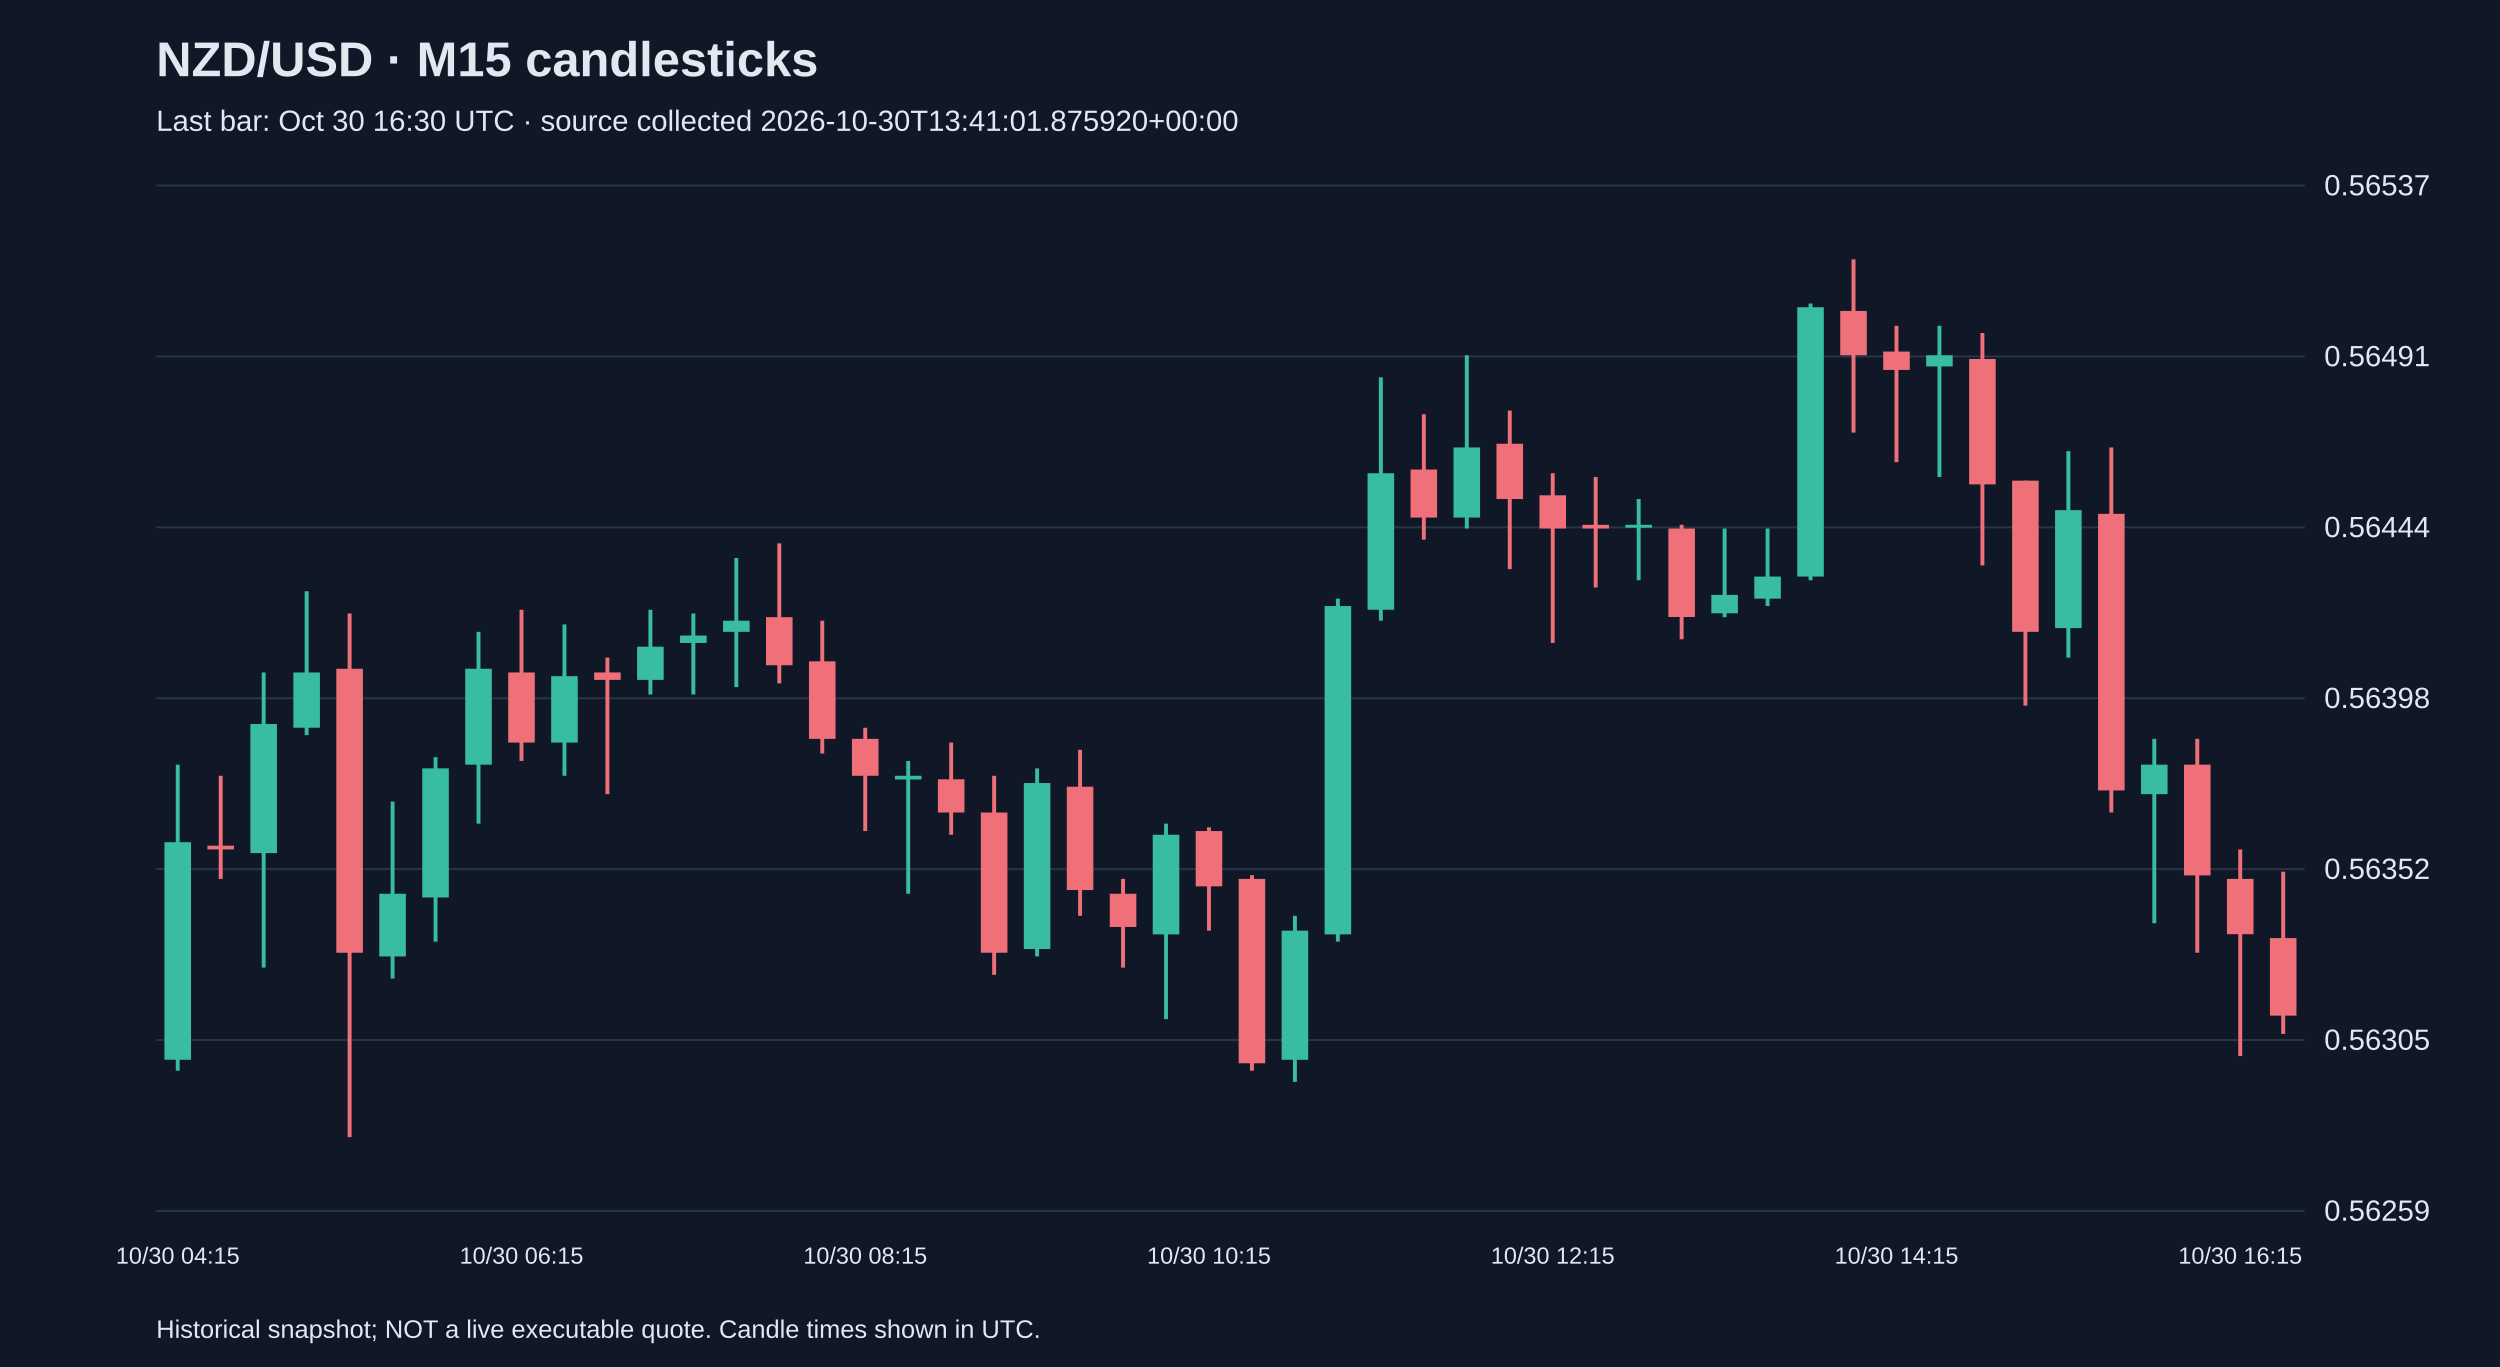
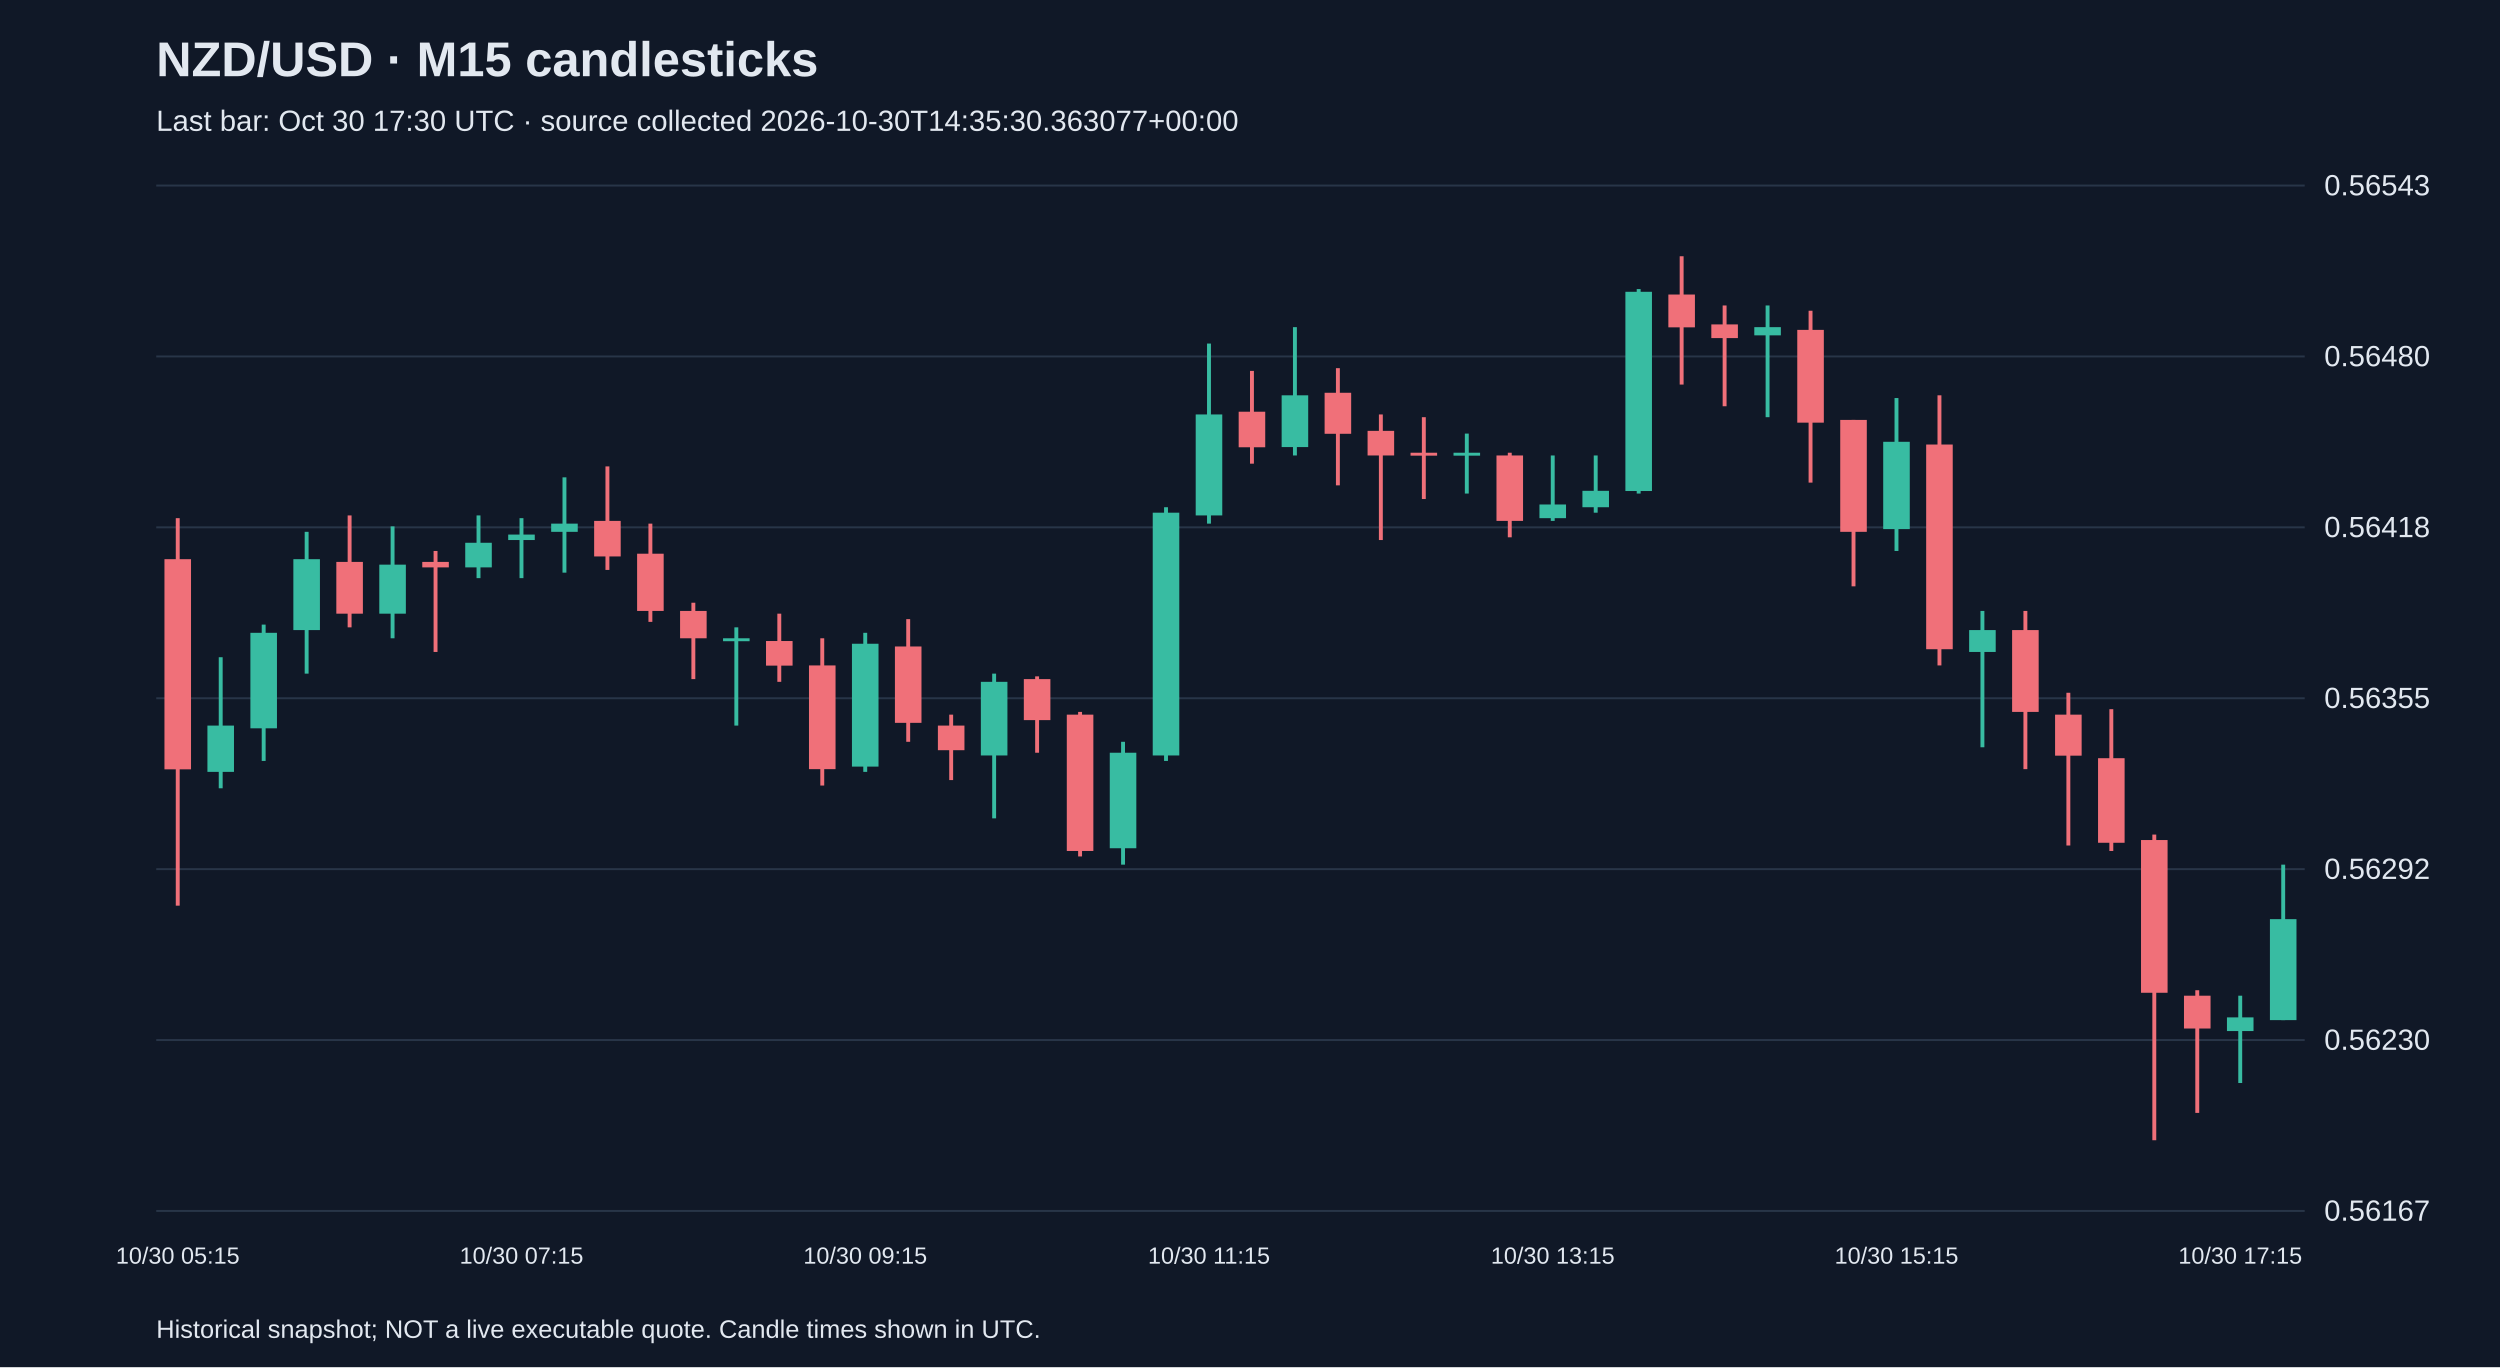
<svg xmlns="http://www.w3.org/2000/svg" viewBox="0 0 1280 700">
  <rect width="100%" height="100%" fill="#101827" />
  <style>text{font-family:Arial,sans-serif;fill:#e2e8f0}</style>
  <text x="80" y="39" font-size="25" font-weight="bold">NZD/USD · M15 candlesticks</text>
-   <text x="80" y="67" font-size="15" fill="#a6b1c5">Last bar: Oct 30 16:30 UTC · source collected 2026-10-30T13:41:01.875920+00:00</text>
+   <text x="80" y="67" font-size="15" fill="#a6b1c5">Last bar: Oct 30 17:30 UTC · source collected 2026-10-30T14:35:30.363077+00:00</text>
  <line x1="80" y1="620.0" x2="1180" y2="620.0" stroke="#283548" />
-   <text x="1190" y="625.0" font-size="15">0.56259</text>
+   <text x="1190" y="625.0" font-size="15">0.56167</text>
  <line x1="80" y1="532.5" x2="1180" y2="532.5" stroke="#283548" />
-   <text x="1190" y="537.5" font-size="15">0.56305</text>
+   <text x="1190" y="537.5" font-size="15">0.56230</text>
  <line x1="80" y1="445.0" x2="1180" y2="445.0" stroke="#283548" />
-   <text x="1190" y="450.0" font-size="15">0.56352</text>
+   <text x="1190" y="450.0" font-size="15">0.56292</text>
  <line x1="80" y1="357.5" x2="1180" y2="357.5" stroke="#283548" />
-   <text x="1190" y="362.5" font-size="15">0.56398</text>
+   <text x="1190" y="362.5" font-size="15">0.56355</text>
  <line x1="80" y1="270.0" x2="1180" y2="270.0" stroke="#283548" />
-   <text x="1190" y="275.0" font-size="15">0.56444</text>
+   <text x="1190" y="275.0" font-size="15">0.56418</text>
  <line x1="80" y1="182.5" x2="1180" y2="182.5" stroke="#283548" />
-   <text x="1190" y="187.5" font-size="15">0.56491</text>
+   <text x="1190" y="187.5" font-size="15">0.56480</text>
  <line x1="80" y1="95.0" x2="1180" y2="95.0" stroke="#283548" />
-   <text x="1190" y="100.0" font-size="15">0.56537</text>
-   <line x1="91.0" y1="391.5" x2="91.0" y2="548.2" stroke="#38bca2" stroke-width="2" />
-   <rect x="84.2" y="431.2" width="13.6" height="111.4" fill="#38bca2" />
-   <text x="91.0" y="647" text-anchor="middle" font-size="12">10/30 04:15</text>
-   <line x1="113.0" y1="397.2" x2="113.0" y2="450.0" stroke="#f07079" stroke-width="2" />
-   <rect x="106.2" y="433.0" width="13.6" height="1.9" fill="#f07079" />
-   <line x1="135.0" y1="344.3" x2="135.0" y2="495.4" stroke="#38bca2" stroke-width="2" />
-   <rect x="128.2" y="370.7" width="13.6" height="66.1" fill="#38bca2" />
-   <line x1="157.0" y1="302.7" x2="157.0" y2="376.4" stroke="#38bca2" stroke-width="2" />
-   <rect x="150.2" y="344.3" width="13.6" height="28.3" fill="#38bca2" />
-   <line x1="179.0" y1="314.1" x2="179.0" y2="582.2" stroke="#f07079" stroke-width="2" />
-   <rect x="172.2" y="342.4" width="13.6" height="145.4" fill="#f07079" />
-   <line x1="201.0" y1="410.4" x2="201.0" y2="501.0" stroke="#38bca2" stroke-width="2" />
-   <rect x="194.2" y="457.6" width="13.6" height="32.1" fill="#38bca2" />
-   <line x1="223.0" y1="387.7" x2="223.0" y2="482.1" stroke="#38bca2" stroke-width="2" />
-   <rect x="216.2" y="393.4" width="13.6" height="66.1" fill="#38bca2" />
-   <line x1="245.0" y1="323.5" x2="245.0" y2="421.7" stroke="#38bca2" stroke-width="2" />
-   <rect x="238.2" y="342.4" width="13.6" height="49.1" fill="#38bca2" />
-   <line x1="267.0" y1="312.2" x2="267.0" y2="389.6" stroke="#f07079" stroke-width="2" />
-   <rect x="260.2" y="344.3" width="13.6" height="35.9" fill="#f07079" />
-   <text x="267.0" y="647" text-anchor="middle" font-size="12">10/30 06:15</text>
-   <line x1="289.0" y1="319.7" x2="289.0" y2="397.2" stroke="#38bca2" stroke-width="2" />
-   <rect x="282.2" y="346.2" width="13.6" height="34.0" fill="#38bca2" />
-   <line x1="311.0" y1="336.7" x2="311.0" y2="406.6" stroke="#f07079" stroke-width="2" />
-   <rect x="304.2" y="344.3" width="13.6" height="3.8" fill="#f07079" />
-   <line x1="333.0" y1="312.2" x2="333.0" y2="355.6" stroke="#38bca2" stroke-width="2" />
-   <rect x="326.2" y="331.1" width="13.6" height="17.0" fill="#38bca2" />
-   <line x1="355.0" y1="314.1" x2="355.0" y2="355.6" stroke="#38bca2" stroke-width="2" />
-   <rect x="348.2" y="325.4" width="13.6" height="3.8" fill="#38bca2" />
-   <line x1="377.0" y1="285.7" x2="377.0" y2="351.8" stroke="#38bca2" stroke-width="2" />
-   <rect x="370.2" y="317.8" width="13.6" height="5.7" fill="#38bca2" />
-   <line x1="399.0" y1="278.2" x2="399.0" y2="349.9" stroke="#f07079" stroke-width="2" />
-   <rect x="392.2" y="316.0" width="13.6" height="24.6" fill="#f07079" />
-   <line x1="421.0" y1="317.8" x2="421.0" y2="385.8" stroke="#f07079" stroke-width="2" />
-   <rect x="414.2" y="338.6" width="13.6" height="39.7" fill="#f07079" />
-   <line x1="443.0" y1="372.6" x2="443.0" y2="425.5" stroke="#f07079" stroke-width="2" />
-   <rect x="436.2" y="378.3" width="13.6" height="18.9" fill="#f07079" />
-   <text x="443.0" y="647" text-anchor="middle" font-size="12">10/30 08:15</text>
-   <line x1="465.0" y1="389.6" x2="465.0" y2="457.6" stroke="#38bca2" stroke-width="2" />
-   <rect x="458.2" y="397.2" width="13.6" height="1.9" fill="#38bca2" />
-   <line x1="487.0" y1="380.2" x2="487.0" y2="427.4" stroke="#f07079" stroke-width="2" />
-   <rect x="480.2" y="399.0" width="13.6" height="17.0" fill="#f07079" />
-   <line x1="509.0" y1="397.2" x2="509.0" y2="499.1" stroke="#f07079" stroke-width="2" />
-   <rect x="502.2" y="416.0" width="13.6" height="71.8" fill="#f07079" />
-   <line x1="531.0" y1="393.4" x2="531.0" y2="489.7" stroke="#38bca2" stroke-width="2" />
-   <rect x="524.2" y="400.9" width="13.6" height="85.0" fill="#38bca2" />
-   <line x1="553.0" y1="383.9" x2="553.0" y2="468.9" stroke="#f07079" stroke-width="2" />
-   <rect x="546.2" y="402.8" width="13.6" height="52.9" fill="#f07079" />
-   <line x1="575.0" y1="450.0" x2="575.0" y2="495.4" stroke="#f07079" stroke-width="2" />
-   <rect x="568.2" y="457.6" width="13.6" height="17.0" fill="#f07079" />
-   <line x1="597.0" y1="421.7" x2="597.0" y2="521.8" stroke="#38bca2" stroke-width="2" />
-   <rect x="590.2" y="427.4" width="13.6" height="51.0" fill="#38bca2" />
-   <line x1="619.0" y1="423.6" x2="619.0" y2="476.5" stroke="#f07079" stroke-width="2" />
-   <rect x="612.2" y="425.5" width="13.6" height="28.3" fill="#f07079" />
-   <text x="619.0" y="647" text-anchor="middle" font-size="12">10/30 10:15</text>
-   <line x1="641.0" y1="448.1" x2="641.0" y2="548.2" stroke="#f07079" stroke-width="2" />
-   <rect x="634.2" y="450.0" width="13.6" height="94.4" fill="#f07079" />
-   <line x1="663.0" y1="468.9" x2="663.0" y2="553.9" stroke="#38bca2" stroke-width="2" />
-   <rect x="656.2" y="476.5" width="13.6" height="66.1" fill="#38bca2" />
-   <line x1="685.0" y1="306.5" x2="685.0" y2="482.1" stroke="#38bca2" stroke-width="2" />
-   <rect x="678.2" y="310.3" width="13.6" height="168.1" fill="#38bca2" />
-   <line x1="707.0" y1="193.2" x2="707.0" y2="317.8" stroke="#38bca2" stroke-width="2" />
-   <rect x="700.2" y="242.3" width="13.6" height="69.9" fill="#38bca2" />
-   <line x1="729.0" y1="212.1" x2="729.0" y2="276.3" stroke="#f07079" stroke-width="2" />
-   <rect x="722.2" y="240.4" width="13.6" height="24.6" fill="#f07079" />
-   <line x1="751.0" y1="181.9" x2="751.0" y2="270.6" stroke="#38bca2" stroke-width="2" />
-   <rect x="744.2" y="229.1" width="13.6" height="35.9" fill="#38bca2" />
-   <line x1="773.0" y1="210.2" x2="773.0" y2="291.4" stroke="#f07079" stroke-width="2" />
-   <rect x="766.2" y="227.2" width="13.6" height="28.3" fill="#f07079" />
-   <line x1="795.0" y1="242.3" x2="795.0" y2="329.2" stroke="#f07079" stroke-width="2" />
-   <rect x="788.2" y="253.6" width="13.6" height="17.0" fill="#f07079" />
-   <text x="795.0" y="647" text-anchor="middle" font-size="12">10/30 12:15</text>
-   <line x1="817.0" y1="244.2" x2="817.0" y2="300.8" stroke="#f07079" stroke-width="2" />
-   <rect x="810.2" y="268.7" width="13.6" height="1.9" fill="#f07079" />
-   <line x1="839.0" y1="255.5" x2="839.0" y2="297.1" stroke="#38bca2" stroke-width="2" />
-   <rect x="832.2" y="268.7" width="13.6" height="1.5" fill="#38bca2" />
-   <line x1="861.0" y1="268.7" x2="861.0" y2="327.3" stroke="#f07079" stroke-width="2" />
-   <rect x="854.2" y="270.6" width="13.6" height="45.3" fill="#f07079" />
-   <line x1="883.0" y1="270.6" x2="883.0" y2="316.0" stroke="#38bca2" stroke-width="2" />
-   <rect x="876.2" y="304.6" width="13.6" height="9.4" fill="#38bca2" />
-   <line x1="905.0" y1="270.6" x2="905.0" y2="310.3" stroke="#38bca2" stroke-width="2" />
-   <rect x="898.2" y="295.2" width="13.6" height="11.3" fill="#38bca2" />
-   <line x1="927.0" y1="155.4" x2="927.0" y2="297.1" stroke="#38bca2" stroke-width="2" />
-   <rect x="920.2" y="157.3" width="13.6" height="137.9" fill="#38bca2" />
-   <line x1="949.0" y1="132.8" x2="949.0" y2="221.5" stroke="#f07079" stroke-width="2" />
-   <rect x="942.2" y="159.2" width="13.6" height="22.7" fill="#f07079" />
-   <line x1="971.0" y1="166.8" x2="971.0" y2="236.6" stroke="#f07079" stroke-width="2" />
-   <rect x="964.2" y="180.0" width="13.6" height="9.4" fill="#f07079" />
-   <text x="971.0" y="647" text-anchor="middle" font-size="12">10/30 14:15</text>
-   <line x1="993.0" y1="166.8" x2="993.0" y2="244.2" stroke="#38bca2" stroke-width="2" />
-   <rect x="986.2" y="181.9" width="13.6" height="5.7" fill="#38bca2" />
-   <line x1="1015.0" y1="170.5" x2="1015.0" y2="289.5" stroke="#f07079" stroke-width="2" />
-   <rect x="1008.2" y="183.8" width="13.6" height="64.2" fill="#f07079" />
-   <line x1="1037.0" y1="246.1" x2="1037.0" y2="361.3" stroke="#f07079" stroke-width="2" />
-   <rect x="1030.2" y="246.1" width="13.6" height="77.4" fill="#f07079" />
-   <line x1="1059.0" y1="231.0" x2="1059.0" y2="336.7" stroke="#38bca2" stroke-width="2" />
-   <rect x="1052.2" y="261.2" width="13.6" height="60.4" fill="#38bca2" />
-   <line x1="1081.0" y1="229.1" x2="1081.0" y2="416.0" stroke="#f07079" stroke-width="2" />
-   <rect x="1074.2" y="263.1" width="13.6" height="141.6" fill="#f07079" />
-   <line x1="1103.0" y1="378.3" x2="1103.0" y2="472.7" stroke="#38bca2" stroke-width="2" />
-   <rect x="1096.2" y="391.5" width="13.6" height="15.1" fill="#38bca2" />
-   <line x1="1125.0" y1="378.3" x2="1125.0" y2="487.8" stroke="#f07079" stroke-width="2" />
-   <rect x="1118.2" y="391.5" width="13.6" height="56.7" fill="#f07079" />
-   <line x1="1147.0" y1="434.9" x2="1147.0" y2="540.7" stroke="#f07079" stroke-width="2" />
-   <rect x="1140.2" y="450.0" width="13.6" height="28.3" fill="#f07079" />
-   <text x="1147.0" y="647" text-anchor="middle" font-size="12">10/30 16:15</text>
-   <line x1="1169.0" y1="446.3" x2="1169.0" y2="529.4" stroke="#f07079" stroke-width="2" />
-   <rect x="1162.2" y="480.3" width="13.6" height="39.7" fill="#f07079" />
+   <text x="1190" y="100.0" font-size="15">0.56543</text>
+   <line x1="91.0" y1="265.3" x2="91.0" y2="463.7" stroke="#f07079" stroke-width="2" />
+   <rect x="84.2" y="286.3" width="13.6" height="107.6" fill="#f07079" />
+   <text x="91.0" y="647" text-anchor="middle" font-size="12">10/30 05:15</text>
+   <line x1="113.0" y1="336.5" x2="113.0" y2="403.6" stroke="#38bca2" stroke-width="2" />
+   <rect x="106.2" y="371.5" width="13.6" height="23.7" fill="#38bca2" />
+   <line x1="135.0" y1="319.8" x2="135.0" y2="389.6" stroke="#38bca2" stroke-width="2" />
+   <rect x="128.2" y="324.0" width="13.6" height="48.9" fill="#38bca2" />
+   <line x1="157.0" y1="272.3" x2="157.0" y2="344.9" stroke="#38bca2" stroke-width="2" />
+   <rect x="150.2" y="286.3" width="13.6" height="36.3" fill="#38bca2" />
+   <line x1="179.0" y1="263.9" x2="179.0" y2="321.2" stroke="#f07079" stroke-width="2" />
+   <rect x="172.2" y="287.7" width="13.6" height="26.5" fill="#f07079" />
+   <line x1="201.0" y1="269.5" x2="201.0" y2="326.8" stroke="#38bca2" stroke-width="2" />
+   <rect x="194.2" y="289.1" width="13.6" height="25.1" fill="#38bca2" />
+   <line x1="223.0" y1="282.1" x2="223.0" y2="333.8" stroke="#f07079" stroke-width="2" />
+   <rect x="216.2" y="287.7" width="13.6" height="2.8" fill="#f07079" />
+   <line x1="245.0" y1="263.9" x2="245.0" y2="296.0" stroke="#38bca2" stroke-width="2" />
+   <rect x="238.2" y="277.9" width="13.6" height="12.6" fill="#38bca2" />
+   <line x1="267.0" y1="265.3" x2="267.0" y2="296.0" stroke="#38bca2" stroke-width="2" />
+   <rect x="260.2" y="273.7" width="13.6" height="2.8" fill="#38bca2" />
+   <text x="267.0" y="647" text-anchor="middle" font-size="12">10/30 07:15</text>
+   <line x1="289.0" y1="244.4" x2="289.0" y2="293.2" stroke="#38bca2" stroke-width="2" />
+   <rect x="282.2" y="268.1" width="13.6" height="4.2" fill="#38bca2" />
+   <line x1="311.0" y1="238.8" x2="311.0" y2="291.8" stroke="#f07079" stroke-width="2" />
+   <rect x="304.2" y="266.7" width="13.6" height="18.2" fill="#f07079" />
+   <line x1="333.0" y1="268.1" x2="333.0" y2="318.4" stroke="#f07079" stroke-width="2" />
+   <rect x="326.2" y="283.5" width="13.6" height="29.3" fill="#f07079" />
+   <line x1="355.0" y1="308.6" x2="355.0" y2="347.7" stroke="#f07079" stroke-width="2" />
+   <rect x="348.2" y="312.8" width="13.6" height="14.0" fill="#f07079" />
+   <line x1="377.0" y1="321.2" x2="377.0" y2="371.5" stroke="#38bca2" stroke-width="2" />
+   <rect x="370.2" y="326.8" width="13.6" height="1.5" fill="#38bca2" />
+   <line x1="399.0" y1="314.2" x2="399.0" y2="349.1" stroke="#f07079" stroke-width="2" />
+   <rect x="392.2" y="328.2" width="13.6" height="12.6" fill="#f07079" />
+   <line x1="421.0" y1="326.8" x2="421.0" y2="402.2" stroke="#f07079" stroke-width="2" />
+   <rect x="414.2" y="340.7" width="13.6" height="53.1" fill="#f07079" />
+   <line x1="443.0" y1="324.0" x2="443.0" y2="395.2" stroke="#38bca2" stroke-width="2" />
+   <rect x="436.2" y="329.6" width="13.6" height="62.9" fill="#38bca2" />
+   <text x="443.0" y="647" text-anchor="middle" font-size="12">10/30 09:15</text>
+   <line x1="465.0" y1="317.0" x2="465.0" y2="379.8" stroke="#f07079" stroke-width="2" />
+   <rect x="458.2" y="331.0" width="13.6" height="39.1" fill="#f07079" />
+   <line x1="487.0" y1="365.9" x2="487.0" y2="399.4" stroke="#f07079" stroke-width="2" />
+   <rect x="480.2" y="371.5" width="13.6" height="12.6" fill="#f07079" />
+   <line x1="509.0" y1="344.9" x2="509.0" y2="419.0" stroke="#38bca2" stroke-width="2" />
+   <rect x="502.2" y="349.1" width="13.6" height="37.7" fill="#38bca2" />
+   <line x1="531.0" y1="346.3" x2="531.0" y2="385.4" stroke="#f07079" stroke-width="2" />
+   <rect x="524.2" y="347.7" width="13.6" height="21.0" fill="#f07079" />
+   <line x1="553.0" y1="364.5" x2="553.0" y2="438.5" stroke="#f07079" stroke-width="2" />
+   <rect x="546.2" y="365.9" width="13.6" height="69.8" fill="#f07079" />
+   <line x1="575.0" y1="379.8" x2="575.0" y2="442.7" stroke="#38bca2" stroke-width="2" />
+   <rect x="568.2" y="385.4" width="13.6" height="48.9" fill="#38bca2" />
+   <line x1="597.0" y1="259.7" x2="597.0" y2="389.6" stroke="#38bca2" stroke-width="2" />
+   <rect x="590.2" y="262.5" width="13.6" height="124.3" fill="#38bca2" />
+   <line x1="619.0" y1="175.9" x2="619.0" y2="268.1" stroke="#38bca2" stroke-width="2" />
+   <rect x="612.2" y="212.2" width="13.6" height="51.7" fill="#38bca2" />
+   <text x="619.0" y="647" text-anchor="middle" font-size="12">10/30 11:15</text>
+   <line x1="641.0" y1="189.9" x2="641.0" y2="237.4" stroke="#f07079" stroke-width="2" />
+   <rect x="634.2" y="210.8" width="13.6" height="18.2" fill="#f07079" />
+   <line x1="663.0" y1="167.5" x2="663.0" y2="233.2" stroke="#38bca2" stroke-width="2" />
+   <rect x="656.2" y="202.4" width="13.6" height="26.5" fill="#38bca2" />
+   <line x1="685.0" y1="188.5" x2="685.0" y2="248.5" stroke="#f07079" stroke-width="2" />
+   <rect x="678.2" y="201.1" width="13.6" height="21.0" fill="#f07079" />
+   <line x1="707.0" y1="212.2" x2="707.0" y2="276.5" stroke="#f07079" stroke-width="2" />
+   <rect x="700.2" y="220.6" width="13.6" height="12.6" fill="#f07079" />
+   <line x1="729.0" y1="213.6" x2="729.0" y2="255.5" stroke="#f07079" stroke-width="2" />
+   <rect x="722.2" y="231.8" width="13.6" height="1.5" fill="#f07079" />
+   <line x1="751.0" y1="222.0" x2="751.0" y2="252.7" stroke="#38bca2" stroke-width="2" />
+   <rect x="744.2" y="231.8" width="13.6" height="1.5" fill="#38bca2" />
+   <line x1="773.0" y1="231.8" x2="773.0" y2="275.1" stroke="#f07079" stroke-width="2" />
+   <rect x="766.2" y="233.2" width="13.6" height="33.5" fill="#f07079" />
+   <line x1="795.0" y1="233.2" x2="795.0" y2="266.7" stroke="#38bca2" stroke-width="2" />
+   <rect x="788.2" y="258.3" width="13.6" height="7.0" fill="#38bca2" />
+   <text x="795.0" y="647" text-anchor="middle" font-size="12">10/30 13:15</text>
+   <line x1="817.0" y1="233.2" x2="817.0" y2="262.5" stroke="#38bca2" stroke-width="2" />
+   <rect x="810.2" y="251.3" width="13.6" height="8.4" fill="#38bca2" />
+   <line x1="839.0" y1="148.0" x2="839.0" y2="252.7" stroke="#38bca2" stroke-width="2" />
+   <rect x="832.2" y="149.4" width="13.6" height="102.0" fill="#38bca2" />
+   <line x1="861.0" y1="131.2" x2="861.0" y2="196.9" stroke="#f07079" stroke-width="2" />
+   <rect x="854.2" y="150.8" width="13.6" height="16.8" fill="#f07079" />
+   <line x1="883.0" y1="156.4" x2="883.0" y2="208.0" stroke="#f07079" stroke-width="2" />
+   <rect x="876.2" y="166.1" width="13.6" height="7.0" fill="#f07079" />
+   <line x1="905.0" y1="156.4" x2="905.0" y2="213.6" stroke="#38bca2" stroke-width="2" />
+   <rect x="898.2" y="167.5" width="13.6" height="4.2" fill="#38bca2" />
+   <line x1="927.0" y1="159.1" x2="927.0" y2="247.1" stroke="#f07079" stroke-width="2" />
+   <rect x="920.2" y="168.9" width="13.6" height="47.5" fill="#f07079" />
+   <line x1="949.0" y1="215.0" x2="949.0" y2="300.2" stroke="#f07079" stroke-width="2" />
+   <rect x="942.2" y="215.0" width="13.6" height="57.3" fill="#f07079" />
+   <line x1="971.0" y1="203.8" x2="971.0" y2="282.1" stroke="#38bca2" stroke-width="2" />
+   <rect x="964.2" y="226.2" width="13.6" height="44.7" fill="#38bca2" />
+   <text x="971.0" y="647" text-anchor="middle" font-size="12">10/30 15:15</text>
+   <line x1="993.0" y1="202.4" x2="993.0" y2="340.7" stroke="#f07079" stroke-width="2" />
+   <rect x="986.2" y="227.6" width="13.6" height="104.8" fill="#f07079" />
+   <line x1="1015.0" y1="312.8" x2="1015.0" y2="382.6" stroke="#38bca2" stroke-width="2" />
+   <rect x="1008.2" y="322.6" width="13.6" height="11.2" fill="#38bca2" />
+   <line x1="1037.0" y1="312.8" x2="1037.0" y2="393.8" stroke="#f07079" stroke-width="2" />
+   <rect x="1030.2" y="322.6" width="13.6" height="41.9" fill="#f07079" />
+   <line x1="1059.0" y1="354.7" x2="1059.0" y2="432.9" stroke="#f07079" stroke-width="2" />
+   <rect x="1052.2" y="365.9" width="13.6" height="21.0" fill="#f07079" />
+   <line x1="1081.0" y1="363.1" x2="1081.0" y2="435.7" stroke="#f07079" stroke-width="2" />
+   <rect x="1074.2" y="388.2" width="13.6" height="43.3" fill="#f07079" />
+   <line x1="1103.0" y1="427.3" x2="1103.0" y2="583.8" stroke="#f07079" stroke-width="2" />
+   <rect x="1096.2" y="430.1" width="13.6" height="78.2" fill="#f07079" />
+   <line x1="1125.0" y1="507.0" x2="1125.0" y2="569.8" stroke="#f07079" stroke-width="2" />
+   <rect x="1118.2" y="509.8" width="13.6" height="16.8" fill="#f07079" />
+   <line x1="1147.0" y1="509.8" x2="1147.0" y2="554.5" stroke="#38bca2" stroke-width="2" />
+   <rect x="1140.2" y="520.9" width="13.6" height="7.0" fill="#38bca2" />
+   <text x="1147.0" y="647" text-anchor="middle" font-size="12">10/30 17:15</text>
+   <line x1="1169.0" y1="442.7" x2="1169.0" y2="522.3" stroke="#38bca2" stroke-width="2" />
+   <rect x="1162.2" y="470.6" width="13.6" height="51.7" fill="#38bca2" />
  <text x="80" y="685" font-size="13">Historical snapshot; NOT a live executable quote. Candle times shown in UTC.</text>
</svg>
